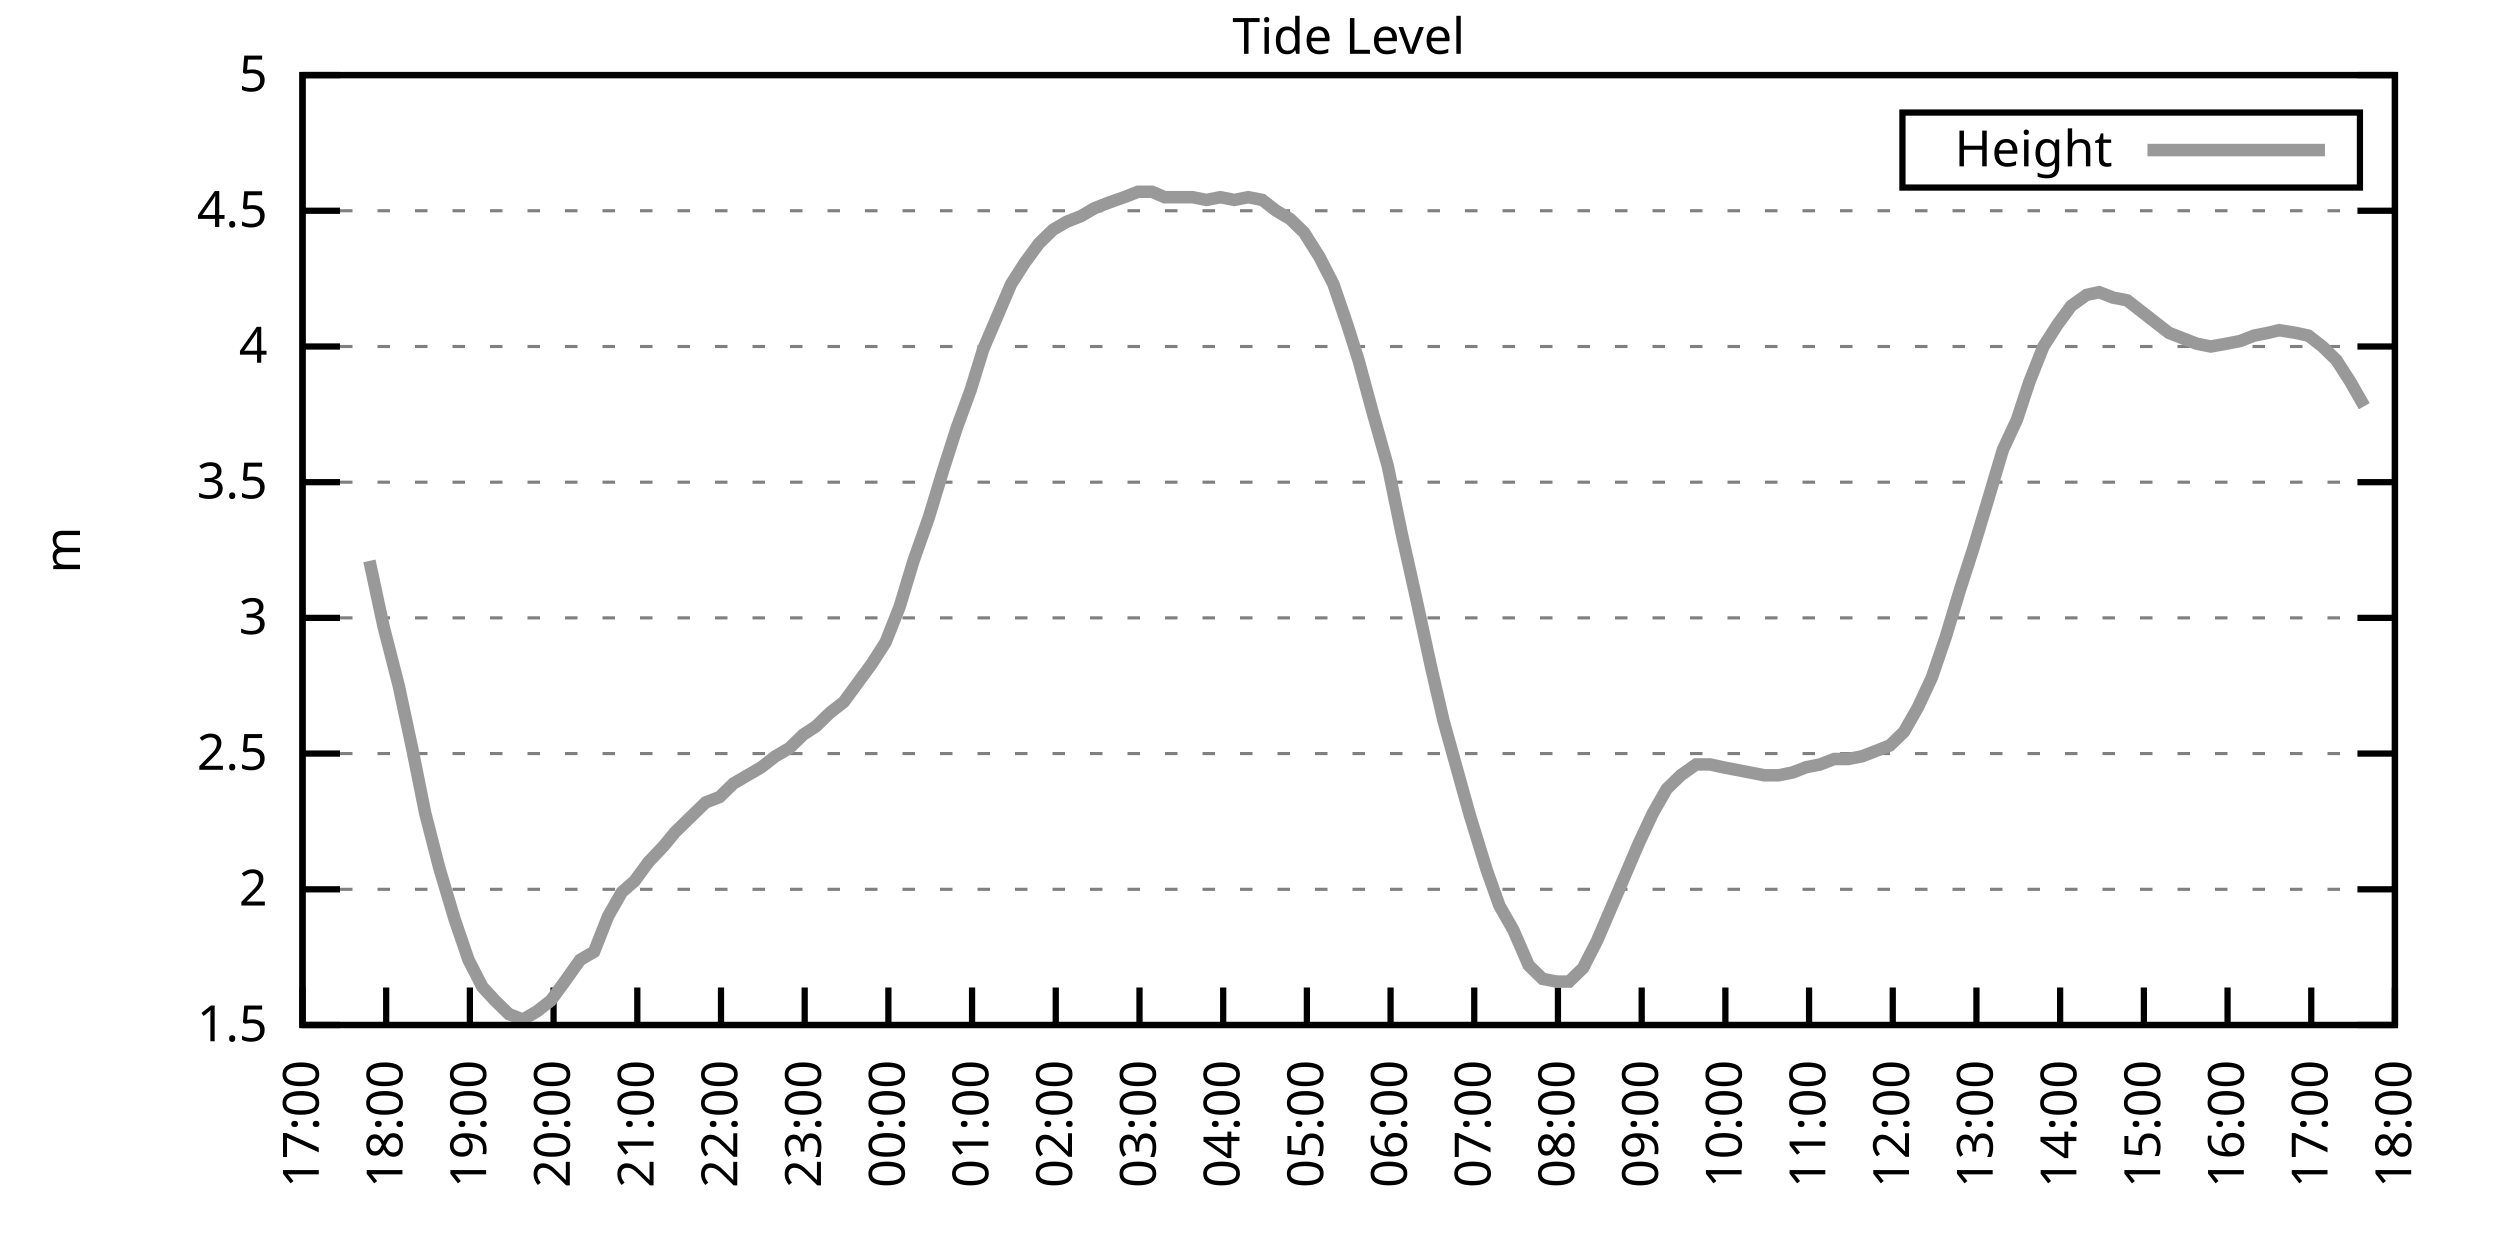
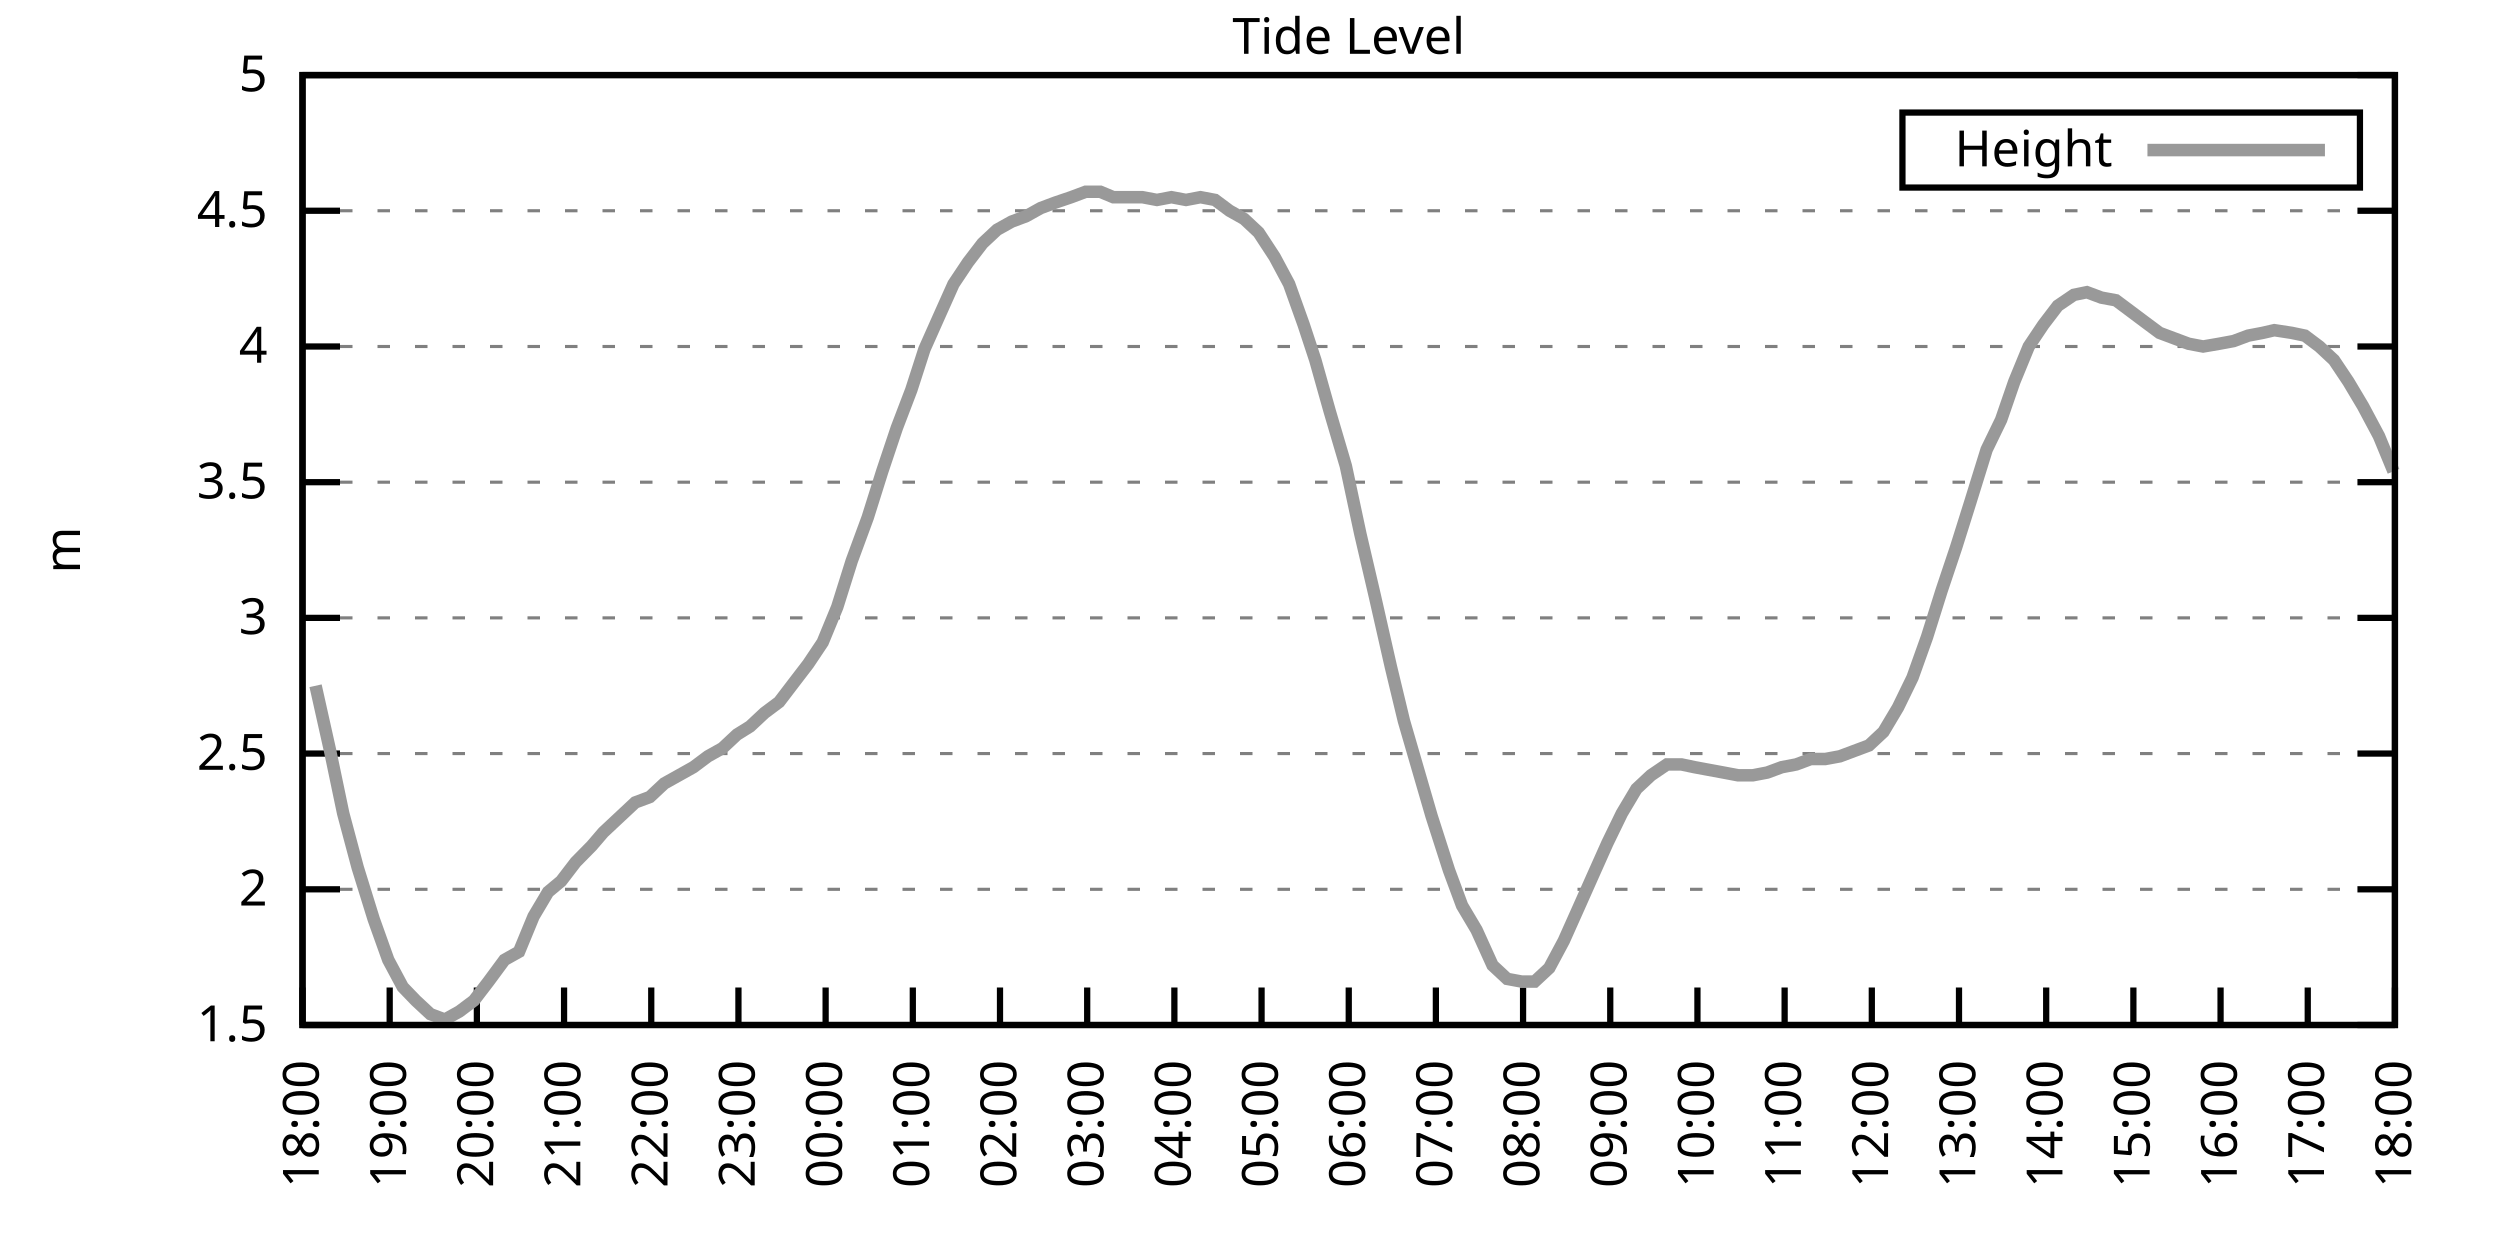
<svg xmlns="http://www.w3.org/2000/svg" xmlns:xlink="http://www.w3.org/1999/xlink" width="400" height="200" viewBox="0 0 400 200">
  <g id="gnuplot_canvas">
    <rect x="0" y="0" width="400" height="200" fill="none" />
    <defs>
      <circle id="gpDot" r="0.5" stroke-width="0.5" stroke="currentColor" />
      <path id="gpPt0" stroke-width="0.333" stroke="currentColor" d="M-1,0 h2 M0,-1 v2" />
      <path id="gpPt1" stroke-width="0.333" stroke="currentColor" d="M-1,-1 L1,1 M1,-1 L-1,1" />
      <path id="gpPt2" stroke-width="0.333" stroke="currentColor" d="M-1,0 L1,0 M0,-1 L0,1 M-1,-1 L1,1 M-1,1 L1,-1" />
      <rect id="gpPt3" stroke-width="0.333" stroke="currentColor" x="-1" y="-1" width="2" height="2" />
      <rect id="gpPt4" stroke-width="0.333" stroke="currentColor" fill="currentColor" x="-1" y="-1" width="2" height="2" />
      <circle id="gpPt5" stroke-width="0.333" stroke="currentColor" cx="0" cy="0" r="1" />
      <use xlink:href="#gpPt5" id="gpPt6" fill="currentColor" stroke="none" />
      <path id="gpPt7" stroke-width="0.333" stroke="currentColor" d="M0,-1.33 L-1.33,0.67 L1.33,0.67 z" />
      <use xlink:href="#gpPt7" id="gpPt8" fill="currentColor" stroke="none" />
      <use xlink:href="#gpPt7" id="gpPt9" stroke="currentColor" transform="rotate(180)" />
      <use xlink:href="#gpPt9" id="gpPt10" fill="currentColor" stroke="none" />
      <use xlink:href="#gpPt3" id="gpPt11" stroke="currentColor" transform="rotate(45)" />
      <use xlink:href="#gpPt11" id="gpPt12" fill="currentColor" stroke="none" />
      <path id="gpPt13" stroke-width="0.333" stroke="currentColor" d="M0,1.330 L1.265,0.411 L0.782,-1.067 L-0.782,-1.076 L-1.265,0.411 z" />
      <use xlink:href="#gpPt13" id="gpPt14" fill="currentColor" stroke="none" />
      <filter id="textbox" filterUnits="objectBoundingBox" x="0" y="0" height="1" width="1">
        <feFlood flood-color="white" flood-opacity="1" result="bgnd" />
        <feComposite in="SourceGraphic" in2="bgnd" operator="atop" />
      </filter>
      <filter id="greybox" filterUnits="objectBoundingBox" x="0" y="0" height="1" width="1">
        <feFlood flood-color="lightgrey" flood-opacity="1" result="grey" />
        <feComposite in="SourceGraphic" in2="grey" operator="atop" />
      </filter>
    </defs>
    <g fill="none" color="white" stroke="currentColor" stroke-width="1.00" stroke-linecap="butt" stroke-linejoin="miter">
</g>
    <g fill="none" color="black" stroke="currentColor" stroke-width="1.00" stroke-linecap="butt" stroke-linejoin="miter">
      <g stroke="none" shape-rendering="crispEdges">
        <polygon fill="rgb(255, 255, 255)" points="48.40,164.00 383.18,164.00 383.18,12.02 48.40,12.02 " />
      </g>
    </g>
    <g fill="none" color="black" stroke="currentColor" stroke-width="1.00" stroke-linecap="butt" stroke-linejoin="miter">
</g>
    <g fill="none" color="black" stroke="black" stroke-width="0.50" stroke-linecap="butt" stroke-linejoin="miter">
</g>
    <g fill="none" color="gray" stroke="currentColor" stroke-width="0.50" stroke-linecap="butt" stroke-linejoin="miter">
      <path stroke="gray" stroke-dasharray="2,4" class="gridline" d="M48.40,164.00 L383.19,164.00  " />
    </g>
    <g fill="none" color="gray" stroke="gray" stroke-width="1.00" stroke-linecap="butt" stroke-linejoin="miter">
</g>
    <g fill="none" color="black" stroke="currentColor" stroke-width="1.00" stroke-linecap="butt" stroke-linejoin="miter">
      <path stroke="black" d="M48.40,164.00 L54.40,164.00 M383.19,164.00 L377.19,164.00  " />
      <g transform="translate(42.80,166.60)" stroke="none" fill="black" font-family="Sans" font-size="8.00" text-anchor="end">
        <text>
          <tspan font-family="Sans"> 1.5</tspan>
        </text>
      </g>
    </g>
    <g fill="none" color="black" stroke="currentColor" stroke-width="1.00" stroke-linecap="butt" stroke-linejoin="miter">
</g>
    <g fill="none" color="black" stroke="black" stroke-width="0.50" stroke-linecap="butt" stroke-linejoin="miter">
</g>
    <g fill="none" color="gray" stroke="currentColor" stroke-width="0.50" stroke-linecap="butt" stroke-linejoin="miter">
      <path stroke="gray" stroke-dasharray="2,4" class="gridline" d="M48.40,142.29 L383.19,142.29  " />
    </g>
    <g fill="none" color="gray" stroke="gray" stroke-width="1.00" stroke-linecap="butt" stroke-linejoin="miter">
</g>
    <g fill="none" color="black" stroke="currentColor" stroke-width="1.00" stroke-linecap="butt" stroke-linejoin="miter">
      <path stroke="black" d="M48.40,142.29 L54.40,142.29 M383.19,142.29 L377.19,142.29  " />
      <g transform="translate(42.80,144.89)" stroke="none" fill="black" font-family="Sans" font-size="8.00" text-anchor="end">
        <text>
          <tspan font-family="Sans"> 2</tspan>
        </text>
      </g>
    </g>
    <g fill="none" color="black" stroke="currentColor" stroke-width="1.00" stroke-linecap="butt" stroke-linejoin="miter">
</g>
    <g fill="none" color="black" stroke="black" stroke-width="0.50" stroke-linecap="butt" stroke-linejoin="miter">
</g>
    <g fill="none" color="gray" stroke="currentColor" stroke-width="0.50" stroke-linecap="butt" stroke-linejoin="miter">
      <path stroke="gray" stroke-dasharray="2,4" class="gridline" d="M48.40,120.57 L383.19,120.57  " />
    </g>
    <g fill="none" color="gray" stroke="gray" stroke-width="1.00" stroke-linecap="butt" stroke-linejoin="miter">
</g>
    <g fill="none" color="black" stroke="currentColor" stroke-width="1.00" stroke-linecap="butt" stroke-linejoin="miter">
      <path stroke="black" d="M48.40,120.57 L54.40,120.57 M383.19,120.57 L377.19,120.57  " />
      <g transform="translate(42.80,123.17)" stroke="none" fill="black" font-family="Sans" font-size="8.00" text-anchor="end">
        <text>
          <tspan font-family="Sans"> 2.5</tspan>
        </text>
      </g>
    </g>
    <g fill="none" color="black" stroke="currentColor" stroke-width="1.00" stroke-linecap="butt" stroke-linejoin="miter">
</g>
    <g fill="none" color="black" stroke="black" stroke-width="0.50" stroke-linecap="butt" stroke-linejoin="miter">
</g>
    <g fill="none" color="gray" stroke="currentColor" stroke-width="0.50" stroke-linecap="butt" stroke-linejoin="miter">
      <path stroke="gray" stroke-dasharray="2,4" class="gridline" d="M48.40,98.86 L383.19,98.86  " />
    </g>
    <g fill="none" color="gray" stroke="gray" stroke-width="1.00" stroke-linecap="butt" stroke-linejoin="miter">
</g>
    <g fill="none" color="black" stroke="currentColor" stroke-width="1.00" stroke-linecap="butt" stroke-linejoin="miter">
      <path stroke="black" d="M48.40,98.86 L54.40,98.86 M383.19,98.86 L377.19,98.86  " />
      <g transform="translate(42.80,101.46)" stroke="none" fill="black" font-family="Sans" font-size="8.00" text-anchor="end">
        <text>
          <tspan font-family="Sans"> 3</tspan>
        </text>
      </g>
    </g>
    <g fill="none" color="black" stroke="currentColor" stroke-width="1.00" stroke-linecap="butt" stroke-linejoin="miter">
</g>
    <g fill="none" color="black" stroke="black" stroke-width="0.50" stroke-linecap="butt" stroke-linejoin="miter">
</g>
    <g fill="none" color="gray" stroke="currentColor" stroke-width="0.50" stroke-linecap="butt" stroke-linejoin="miter">
      <path stroke="gray" stroke-dasharray="2,4" class="gridline" d="M48.40,77.15 L383.19,77.15  " />
    </g>
    <g fill="none" color="gray" stroke="gray" stroke-width="1.00" stroke-linecap="butt" stroke-linejoin="miter">
</g>
    <g fill="none" color="black" stroke="currentColor" stroke-width="1.00" stroke-linecap="butt" stroke-linejoin="miter">
      <path stroke="black" d="M48.40,77.15 L54.40,77.15 M383.19,77.15 L377.19,77.15  " />
      <g transform="translate(42.80,79.75)" stroke="none" fill="black" font-family="Sans" font-size="8.00" text-anchor="end">
        <text>
          <tspan font-family="Sans"> 3.5</tspan>
        </text>
      </g>
    </g>
    <g fill="none" color="black" stroke="currentColor" stroke-width="1.00" stroke-linecap="butt" stroke-linejoin="miter">
</g>
    <g fill="none" color="black" stroke="black" stroke-width="0.50" stroke-linecap="butt" stroke-linejoin="miter">
</g>
    <g fill="none" color="gray" stroke="currentColor" stroke-width="0.50" stroke-linecap="butt" stroke-linejoin="miter">
      <path stroke="gray" stroke-dasharray="2,4" class="gridline" d="M48.40,55.44 L383.19,55.44  " />
    </g>
    <g fill="none" color="gray" stroke="gray" stroke-width="1.00" stroke-linecap="butt" stroke-linejoin="miter">
</g>
    <g fill="none" color="black" stroke="currentColor" stroke-width="1.00" stroke-linecap="butt" stroke-linejoin="miter">
      <path stroke="black" d="M48.40,55.44 L54.40,55.44 M383.19,55.44 L377.19,55.44  " />
      <g transform="translate(42.80,58.04)" stroke="none" fill="black" font-family="Sans" font-size="8.00" text-anchor="end">
        <text>
          <tspan font-family="Sans"> 4</tspan>
        </text>
      </g>
    </g>
    <g fill="none" color="black" stroke="currentColor" stroke-width="1.00" stroke-linecap="butt" stroke-linejoin="miter">
</g>
    <g fill="none" color="black" stroke="black" stroke-width="0.50" stroke-linecap="butt" stroke-linejoin="miter">
</g>
    <g fill="none" color="gray" stroke="currentColor" stroke-width="0.50" stroke-linecap="butt" stroke-linejoin="miter">
      <path stroke="gray" stroke-dasharray="2,4" class="gridline" d="M48.40,33.72 L383.19,33.72  " />
    </g>
    <g fill="none" color="gray" stroke="gray" stroke-width="1.00" stroke-linecap="butt" stroke-linejoin="miter">
</g>
    <g fill="none" color="black" stroke="currentColor" stroke-width="1.00" stroke-linecap="butt" stroke-linejoin="miter">
      <path stroke="black" d="M48.40,33.72 L54.40,33.72 M383.19,33.72 L377.19,33.72  " />
      <g transform="translate(42.80,36.32)" stroke="none" fill="black" font-family="Sans" font-size="8.00" text-anchor="end">
        <text>
          <tspan font-family="Sans"> 4.5</tspan>
        </text>
      </g>
    </g>
    <g fill="none" color="black" stroke="currentColor" stroke-width="1.00" stroke-linecap="butt" stroke-linejoin="miter">
</g>
    <g fill="none" color="black" stroke="black" stroke-width="0.50" stroke-linecap="butt" stroke-linejoin="miter">
</g>
    <g fill="none" color="gray" stroke="currentColor" stroke-width="0.50" stroke-linecap="butt" stroke-linejoin="miter">
      <path stroke="gray" stroke-dasharray="2,4" class="gridline" d="M48.40,12.01 L383.19,12.01  " />
    </g>
    <g fill="none" color="gray" stroke="gray" stroke-width="1.00" stroke-linecap="butt" stroke-linejoin="miter">
</g>
    <g fill="none" color="black" stroke="currentColor" stroke-width="1.00" stroke-linecap="butt" stroke-linejoin="miter">
      <path stroke="black" d="M48.40,12.01 L54.40,12.01 M383.19,12.01 L377.19,12.01  " />
      <g transform="translate(42.80,14.61)" stroke="none" fill="black" font-family="Sans" font-size="8.00" text-anchor="end">
        <text>
          <tspan font-family="Sans"> 5</tspan>
        </text>
      </g>
    </g>
    <g fill="none" color="black" stroke="currentColor" stroke-width="1.00" stroke-linecap="butt" stroke-linejoin="miter">
      <path stroke="black" d="M48.40,164.00 L48.40,158.00  " />
      <g transform="translate(51.00,169.60) rotate(270.00)" stroke="none" fill="black" font-family="Sans" font-size="8.00" text-anchor="end">
        <text>
-           <tspan font-family="Sans">17:00</tspan>
-         </text>
-       </g>
-     </g>
-     <g fill="none" color="black" stroke="currentColor" stroke-width="1.00" stroke-linecap="butt" stroke-linejoin="miter">
-       <path stroke="black" d="M61.79,164.00 L61.79,158.00  " />
-       <g transform="translate(64.39,169.60) rotate(270.00)" stroke="none" fill="black" font-family="Sans" font-size="8.00" text-anchor="end">
-         <text>
          <tspan font-family="Sans">18:00</tspan>
        </text>
      </g>
    </g>
    <g fill="none" color="black" stroke="currentColor" stroke-width="1.00" stroke-linecap="butt" stroke-linejoin="miter">
-       <path stroke="black" d="M75.18,164.00 L75.18,158.00  " />
-       <g transform="translate(77.78,169.60) rotate(270.00)" stroke="none" fill="black" font-family="Sans" font-size="8.00" text-anchor="end">
+       <path stroke="black" d="M62.35,164.00 L62.35,158.00  " />
+       <g transform="translate(64.95,169.60) rotate(270.00)" stroke="none" fill="black" font-family="Sans" font-size="8.00" text-anchor="end">
        <text>
          <tspan font-family="Sans">19:00</tspan>
        </text>
      </g>
    </g>
    <g fill="none" color="black" stroke="currentColor" stroke-width="1.00" stroke-linecap="butt" stroke-linejoin="miter">
-       <path stroke="black" d="M88.57,164.00 L88.57,158.00  " />
-       <g transform="translate(91.17,169.60) rotate(270.00)" stroke="none" fill="black" font-family="Sans" font-size="8.00" text-anchor="end">
+       <path stroke="black" d="M76.30,164.00 L76.30,158.00  " />
+       <g transform="translate(78.90,169.60) rotate(270.00)" stroke="none" fill="black" font-family="Sans" font-size="8.00" text-anchor="end">
        <text>
          <tspan font-family="Sans">20:00</tspan>
        </text>
      </g>
    </g>
    <g fill="none" color="black" stroke="currentColor" stroke-width="1.00" stroke-linecap="butt" stroke-linejoin="miter">
-       <path stroke="black" d="M101.97,164.00 L101.97,158.00  " />
-       <g transform="translate(104.57,169.60) rotate(270.00)" stroke="none" fill="black" font-family="Sans" font-size="8.00" text-anchor="end">
+       <path stroke="black" d="M90.25,164.00 L90.25,158.00  " />
+       <g transform="translate(92.85,169.60) rotate(270.00)" stroke="none" fill="black" font-family="Sans" font-size="8.00" text-anchor="end">
        <text>
          <tspan font-family="Sans">21:00</tspan>
        </text>
      </g>
    </g>
    <g fill="none" color="black" stroke="currentColor" stroke-width="1.00" stroke-linecap="butt" stroke-linejoin="miter">
-       <path stroke="black" d="M115.36,164.00 L115.36,158.00  " />
-       <g transform="translate(117.96,169.60) rotate(270.00)" stroke="none" fill="black" font-family="Sans" font-size="8.00" text-anchor="end">
+       <path stroke="black" d="M104.20,164.00 L104.20,158.00  " />
+       <g transform="translate(106.80,169.60) rotate(270.00)" stroke="none" fill="black" font-family="Sans" font-size="8.00" text-anchor="end">
        <text>
          <tspan font-family="Sans">22:00</tspan>
        </text>
      </g>
    </g>
    <g fill="none" color="black" stroke="currentColor" stroke-width="1.00" stroke-linecap="butt" stroke-linejoin="miter">
-       <path stroke="black" d="M128.75,164.00 L128.75,158.00  " />
-       <g transform="translate(131.35,169.60) rotate(270.00)" stroke="none" fill="black" font-family="Sans" font-size="8.00" text-anchor="end">
+       <path stroke="black" d="M118.15,164.00 L118.15,158.00  " />
+       <g transform="translate(120.75,169.60) rotate(270.00)" stroke="none" fill="black" font-family="Sans" font-size="8.00" text-anchor="end">
        <text>
          <tspan font-family="Sans">23:00</tspan>
        </text>
      </g>
    </g>
    <g fill="none" color="black" stroke="currentColor" stroke-width="1.00" stroke-linecap="butt" stroke-linejoin="miter">
-       <path stroke="black" d="M142.14,164.00 L142.14,158.00  " />
-       <g transform="translate(144.74,169.60) rotate(270.00)" stroke="none" fill="black" font-family="Sans" font-size="8.00" text-anchor="end">
+       <path stroke="black" d="M132.10,164.00 L132.10,158.00  " />
+       <g transform="translate(134.70,169.60) rotate(270.00)" stroke="none" fill="black" font-family="Sans" font-size="8.00" text-anchor="end">
        <text>
          <tspan font-family="Sans">00:00</tspan>
        </text>
      </g>
    </g>
    <g fill="none" color="black" stroke="currentColor" stroke-width="1.00" stroke-linecap="butt" stroke-linejoin="miter">
-       <path stroke="black" d="M155.53,164.00 L155.53,158.00  " />
-       <g transform="translate(158.13,169.60) rotate(270.00)" stroke="none" fill="black" font-family="Sans" font-size="8.00" text-anchor="end">
+       <path stroke="black" d="M146.05,164.00 L146.05,158.00  " />
+       <g transform="translate(148.65,169.60) rotate(270.00)" stroke="none" fill="black" font-family="Sans" font-size="8.00" text-anchor="end">
        <text>
          <tspan font-family="Sans">01:00</tspan>
        </text>
      </g>
    </g>
    <g fill="none" color="black" stroke="currentColor" stroke-width="1.00" stroke-linecap="butt" stroke-linejoin="miter">
-       <path stroke="black" d="M168.92,164.00 L168.92,158.00  " />
-       <g transform="translate(171.52,169.60) rotate(270.00)" stroke="none" fill="black" font-family="Sans" font-size="8.00" text-anchor="end">
+       <path stroke="black" d="M160.00,164.00 L160.00,158.00  " />
+       <g transform="translate(162.60,169.60) rotate(270.00)" stroke="none" fill="black" font-family="Sans" font-size="8.00" text-anchor="end">
        <text>
          <tspan font-family="Sans">02:00</tspan>
        </text>
      </g>
    </g>
    <g fill="none" color="black" stroke="currentColor" stroke-width="1.00" stroke-linecap="butt" stroke-linejoin="miter">
-       <path stroke="black" d="M182.32,164.00 L182.32,158.00  " />
-       <g transform="translate(184.92,169.60) rotate(270.00)" stroke="none" fill="black" font-family="Sans" font-size="8.00" text-anchor="end">
+       <path stroke="black" d="M173.95,164.00 L173.95,158.00  " />
+       <g transform="translate(176.55,169.60) rotate(270.00)" stroke="none" fill="black" font-family="Sans" font-size="8.00" text-anchor="end">
        <text>
          <tspan font-family="Sans">03:00</tspan>
        </text>
      </g>
    </g>
    <g fill="none" color="black" stroke="currentColor" stroke-width="1.00" stroke-linecap="butt" stroke-linejoin="miter">
-       <path stroke="black" d="M195.71,164.00 L195.71,158.00  " />
-       <g transform="translate(198.31,169.60) rotate(270.00)" stroke="none" fill="black" font-family="Sans" font-size="8.00" text-anchor="end">
+       <path stroke="black" d="M187.90,164.00 L187.90,158.00  " />
+       <g transform="translate(190.50,169.60) rotate(270.00)" stroke="none" fill="black" font-family="Sans" font-size="8.00" text-anchor="end">
        <text>
          <tspan font-family="Sans">04:00</tspan>
        </text>
      </g>
    </g>
    <g fill="none" color="black" stroke="currentColor" stroke-width="1.00" stroke-linecap="butt" stroke-linejoin="miter">
-       <path stroke="black" d="M209.10,164.00 L209.10,158.00  " />
-       <g transform="translate(211.70,169.60) rotate(270.00)" stroke="none" fill="black" font-family="Sans" font-size="8.00" text-anchor="end">
+       <path stroke="black" d="M201.85,164.00 L201.85,158.00  " />
+       <g transform="translate(204.45,169.60) rotate(270.00)" stroke="none" fill="black" font-family="Sans" font-size="8.00" text-anchor="end">
        <text>
          <tspan font-family="Sans">05:00</tspan>
        </text>
      </g>
    </g>
    <g fill="none" color="black" stroke="currentColor" stroke-width="1.00" stroke-linecap="butt" stroke-linejoin="miter">
-       <path stroke="black" d="M222.49,164.00 L222.49,158.00  " />
-       <g transform="translate(225.09,169.60) rotate(270.00)" stroke="none" fill="black" font-family="Sans" font-size="8.00" text-anchor="end">
+       <path stroke="black" d="M215.80,164.00 L215.80,158.00  " />
+       <g transform="translate(218.40,169.60) rotate(270.00)" stroke="none" fill="black" font-family="Sans" font-size="8.00" text-anchor="end">
        <text>
          <tspan font-family="Sans">06:00</tspan>
        </text>
      </g>
    </g>
    <g fill="none" color="black" stroke="currentColor" stroke-width="1.00" stroke-linecap="butt" stroke-linejoin="miter">
-       <path stroke="black" d="M235.88,164.00 L235.88,158.00  " />
-       <g transform="translate(238.48,169.60) rotate(270.00)" stroke="none" fill="black" font-family="Sans" font-size="8.00" text-anchor="end">
+       <path stroke="black" d="M229.74,164.00 L229.74,158.00  " />
+       <g transform="translate(232.34,169.60) rotate(270.00)" stroke="none" fill="black" font-family="Sans" font-size="8.00" text-anchor="end">
        <text>
          <tspan font-family="Sans">07:00</tspan>
        </text>
      </g>
    </g>
    <g fill="none" color="black" stroke="currentColor" stroke-width="1.00" stroke-linecap="butt" stroke-linejoin="miter">
-       <path stroke="black" d="M249.27,164.00 L249.27,158.00  " />
-       <g transform="translate(251.87,169.60) rotate(270.00)" stroke="none" fill="black" font-family="Sans" font-size="8.00" text-anchor="end">
+       <path stroke="black" d="M243.69,164.00 L243.69,158.00  " />
+       <g transform="translate(246.29,169.60) rotate(270.00)" stroke="none" fill="black" font-family="Sans" font-size="8.00" text-anchor="end">
        <text>
          <tspan font-family="Sans">08:00</tspan>
        </text>
      </g>
    </g>
    <g fill="none" color="black" stroke="currentColor" stroke-width="1.00" stroke-linecap="butt" stroke-linejoin="miter">
-       <path stroke="black" d="M262.67,164.00 L262.67,158.00  " />
-       <g transform="translate(265.27,169.60) rotate(270.00)" stroke="none" fill="black" font-family="Sans" font-size="8.00" text-anchor="end">
+       <path stroke="black" d="M257.64,164.00 L257.64,158.00  " />
+       <g transform="translate(260.24,169.60) rotate(270.00)" stroke="none" fill="black" font-family="Sans" font-size="8.00" text-anchor="end">
        <text>
          <tspan font-family="Sans">09:00</tspan>
        </text>
      </g>
    </g>
    <g fill="none" color="black" stroke="currentColor" stroke-width="1.00" stroke-linecap="butt" stroke-linejoin="miter">
-       <path stroke="black" d="M276.06,164.00 L276.06,158.00  " />
-       <g transform="translate(278.66,169.60) rotate(270.00)" stroke="none" fill="black" font-family="Sans" font-size="8.00" text-anchor="end">
+       <path stroke="black" d="M271.59,164.00 L271.59,158.00  " />
+       <g transform="translate(274.19,169.60) rotate(270.00)" stroke="none" fill="black" font-family="Sans" font-size="8.00" text-anchor="end">
        <text>
          <tspan font-family="Sans">10:00</tspan>
        </text>
      </g>
    </g>
    <g fill="none" color="black" stroke="currentColor" stroke-width="1.00" stroke-linecap="butt" stroke-linejoin="miter">
-       <path stroke="black" d="M289.45,164.00 L289.45,158.00  " />
-       <g transform="translate(292.05,169.60) rotate(270.00)" stroke="none" fill="black" font-family="Sans" font-size="8.00" text-anchor="end">
+       <path stroke="black" d="M285.54,164.00 L285.54,158.00  " />
+       <g transform="translate(288.14,169.60) rotate(270.00)" stroke="none" fill="black" font-family="Sans" font-size="8.00" text-anchor="end">
        <text>
          <tspan font-family="Sans">11:00</tspan>
        </text>
      </g>
    </g>
    <g fill="none" color="black" stroke="currentColor" stroke-width="1.00" stroke-linecap="butt" stroke-linejoin="miter">
-       <path stroke="black" d="M302.84,164.00 L302.84,158.00  " />
-       <g transform="translate(305.44,169.60) rotate(270.00)" stroke="none" fill="black" font-family="Sans" font-size="8.00" text-anchor="end">
+       <path stroke="black" d="M299.49,164.00 L299.49,158.00  " />
+       <g transform="translate(302.09,169.60) rotate(270.00)" stroke="none" fill="black" font-family="Sans" font-size="8.00" text-anchor="end">
        <text>
          <tspan font-family="Sans">12:00</tspan>
        </text>
      </g>
    </g>
    <g fill="none" color="black" stroke="currentColor" stroke-width="1.00" stroke-linecap="butt" stroke-linejoin="miter">
-       <path stroke="black" d="M316.23,164.00 L316.23,158.00  " />
-       <g transform="translate(318.83,169.60) rotate(270.00)" stroke="none" fill="black" font-family="Sans" font-size="8.00" text-anchor="end">
+       <path stroke="black" d="M313.44,164.00 L313.44,158.00  " />
+       <g transform="translate(316.04,169.60) rotate(270.00)" stroke="none" fill="black" font-family="Sans" font-size="8.00" text-anchor="end">
        <text>
          <tspan font-family="Sans">13:00</tspan>
        </text>
      </g>
    </g>
    <g fill="none" color="black" stroke="currentColor" stroke-width="1.00" stroke-linecap="butt" stroke-linejoin="miter">
-       <path stroke="black" d="M329.62,164.00 L329.62,158.00  " />
-       <g transform="translate(332.22,169.60) rotate(270.00)" stroke="none" fill="black" font-family="Sans" font-size="8.00" text-anchor="end">
+       <path stroke="black" d="M327.39,164.00 L327.39,158.00  " />
+       <g transform="translate(329.99,169.60) rotate(270.00)" stroke="none" fill="black" font-family="Sans" font-size="8.00" text-anchor="end">
        <text>
          <tspan font-family="Sans">14:00</tspan>
        </text>
      </g>
    </g>
    <g fill="none" color="black" stroke="currentColor" stroke-width="1.00" stroke-linecap="butt" stroke-linejoin="miter">
-       <path stroke="black" d="M343.02,164.00 L343.02,158.00  " />
-       <g transform="translate(345.62,169.60) rotate(270.00)" stroke="none" fill="black" font-family="Sans" font-size="8.00" text-anchor="end">
+       <path stroke="black" d="M341.34,164.00 L341.34,158.00  " />
+       <g transform="translate(343.94,169.60) rotate(270.00)" stroke="none" fill="black" font-family="Sans" font-size="8.00" text-anchor="end">
        <text>
          <tspan font-family="Sans">15:00</tspan>
        </text>
      </g>
    </g>
    <g fill="none" color="black" stroke="currentColor" stroke-width="1.00" stroke-linecap="butt" stroke-linejoin="miter">
-       <path stroke="black" d="M356.41,164.00 L356.41,158.00  " />
-       <g transform="translate(359.01,169.60) rotate(270.00)" stroke="none" fill="black" font-family="Sans" font-size="8.00" text-anchor="end">
+       <path stroke="black" d="M355.29,164.00 L355.29,158.00  " />
+       <g transform="translate(357.89,169.60) rotate(270.00)" stroke="none" fill="black" font-family="Sans" font-size="8.00" text-anchor="end">
        <text>
          <tspan font-family="Sans">16:00</tspan>
        </text>
      </g>
    </g>
    <g fill="none" color="black" stroke="currentColor" stroke-width="1.00" stroke-linecap="butt" stroke-linejoin="miter">
-       <path stroke="black" d="M369.80,164.00 L369.80,158.00  " />
-       <g transform="translate(372.40,169.60) rotate(270.00)" stroke="none" fill="black" font-family="Sans" font-size="8.00" text-anchor="end">
+       <path stroke="black" d="M369.24,164.00 L369.24,158.00  " />
+       <g transform="translate(371.84,169.60) rotate(270.00)" stroke="none" fill="black" font-family="Sans" font-size="8.00" text-anchor="end">
        <text>
          <tspan font-family="Sans">17:00</tspan>
        </text>
      </g>
    </g>
    <g fill="none" color="black" stroke="currentColor" stroke-width="1.00" stroke-linecap="butt" stroke-linejoin="miter">
      <path stroke="black" d="M383.19,164.00 L383.19,158.00  " />
      <g transform="translate(385.79,169.60) rotate(270.00)" stroke="none" fill="black" font-family="Sans" font-size="8.00" text-anchor="end">
        <text>
          <tspan font-family="Sans">18:00</tspan>
        </text>
      </g>
    </g>
    <g fill="none" color="black" stroke="currentColor" stroke-width="1.00" stroke-linecap="butt" stroke-linejoin="miter">
</g>
    <g fill="none" color="black" stroke="currentColor" stroke-width="1.00" stroke-linecap="butt" stroke-linejoin="miter">
      <path stroke="black" d="M48.40,12.01 L48.40,164.00 L383.19,164.00 L383.19,12.01 L48.40,12.01 Z  " />
    </g>
    <g fill="none" color="black" stroke="currentColor" stroke-width="1.00" stroke-linecap="butt" stroke-linejoin="miter">
</g>
    <g fill="none" color="black" stroke="currentColor" stroke-width="1.00" stroke-linecap="butt" stroke-linejoin="miter">
      <path stroke="black" d="M304.39,30.01 L304.39,18.01 L377.59,18.01 L377.59,30.01 L304.39,30.01 Z  " />
    </g>
    <g id="Tide_level_plot_1">
      <g fill="none" color="white" stroke="black" stroke-width="2.00" stroke-linecap="butt" stroke-linejoin="miter">
</g>
      <g fill="none" color="black" stroke="currentColor" stroke-width="2.00" stroke-linecap="butt" stroke-linejoin="miter">
        <g transform="translate(337.99,26.61)" stroke="none" fill="black" font-family="Sans" font-size="8.00" text-anchor="end">
          <text>
            <tspan font-family="Sans">Height</tspan>
          </text>
        </g>
      </g>
      <g fill="none" color="black" stroke="currentColor" stroke-width="2.00" stroke-linecap="butt" stroke-linejoin="miter">
-         <path stroke="rgb(153, 153, 153)" d="M343.59,24.01 L371.99,24.01 M59.11,89.74 L61.35,100.16 L63.80,109.72 L66.03,120.14 L68.04,130.13 L70.27,138.81   L72.73,147.06 L74.96,153.58 L77.19,157.92 L79.20,160.09 L81.43,162.26 L83.66,163.13 L85.90,161.83 L88.13,160.09   L90.36,157.05 L92.82,153.58 L95.05,152.28 L97.28,146.63 L99.51,142.72 L101.52,140.98 L103.75,137.94 L106.21,135.34   L107.99,133.17 L110.67,130.56 L112.90,128.39 L115.13,127.52 L117.37,125.35 L119.60,124.05 L121.83,122.75 L124.06,121.01   L126.29,119.71 L128.53,117.53 L130.54,116.23 L132.77,114.06 L135.00,112.32 L137.23,109.28 L139.46,106.24 L141.69,102.77   L143.93,97.12 L146.16,89.74 L148.61,82.79 L150.85,75.41 L153.08,68.46 L155.31,62.38 L157.32,55.87 L159.55,50.66   L161.78,45.45 L164.01,41.97 L166.25,38.93 L168.48,36.76 L170.71,35.46 L172.94,34.59 L175.17,33.29 L177.41,32.42   L179.86,31.55 L182.09,30.68 L184.32,30.68 L186.33,31.55 L188.57,31.55 L190.80,31.55 L193.03,31.99 L195.26,31.55   L197.49,31.99 L199.73,31.55 L201.96,31.99 L204.19,33.72 L206.42,35.03 L208.65,37.20 L211.11,41.11 L213.34,45.45   L215.57,51.96 L217.36,57.61 L219.59,65.86 L222.04,74.54 L224.28,85.40 L226.51,95.39 L228.96,106.68 L230.97,115.36   L235.21,130.56 L237.89,139.25 L239.90,144.89 L242.13,148.80 L244.59,154.45 L246.82,156.62 L249.05,157.05 L251.06,157.05   L253.29,154.88 L255.52,150.54 L257.76,145.33 L259.99,140.12 L262.22,134.90 L264.45,130.13 L266.68,126.22 L268.92,124.05   L271.37,122.31 L273.60,122.31 L275.61,122.75 L277.84,123.18 L280.07,123.61 L282.31,124.05 L284.54,124.05 L286.77,123.61   L289.00,122.75 L291.23,122.31 L293.47,121.44 L295.70,121.44 L297.93,121.01 L300.16,120.14 L302.39,119.27 L304.63,117.10   L306.86,113.19 L309.09,108.42 L311.32,101.90 L313.55,94.52 L315.79,87.57 L318.02,80.19 L320.47,71.94 L322.70,67.16   L324.71,61.08 L326.95,55.44 L329.18,51.96 L331.41,48.92 L333.86,47.18 L335.87,46.75 L338.10,47.62 L340.34,48.05   L342.57,49.79 L344.80,51.53 L347.03,53.26 L349.26,54.13 L351.50,55.00 L353.73,55.44 L356.18,55.00 L358.42,54.57   L360.65,53.70 L362.88,53.26 L364.66,52.83 L367.34,53.26 L369.35,53.70 L371.58,55.44 L373.82,57.61 L376.05,61.08   L378.28,64.99  " />
+         <path stroke="rgb(153, 153, 153)" d="M343.59,24.01 L371.99,24.01 M50.49,109.72 L52.82,120.14 L54.91,130.13 L57.23,138.81 L59.79,147.06 L62.12,153.58   L64.44,157.92 L66.53,160.09 L68.86,162.26 L71.18,163.13 L73.51,161.83 L75.83,160.09 L78.16,157.05 L80.72,153.58   L83.04,152.28 L85.37,146.63 L87.69,142.72 L89.78,140.98 L92.11,137.94 L94.67,135.34 L96.53,133.17 L99.32,130.56   L101.64,128.39 L103.97,127.52 L106.29,125.35 L108.62,124.05 L110.94,122.75 L113.27,121.01 L115.59,119.71 L117.92,117.53   L120.01,116.23 L122.33,114.06 L124.66,112.32 L126.98,109.28 L129.31,106.24 L131.63,102.77 L133.96,97.12 L136.28,89.74   L138.84,82.79 L141.16,75.41 L143.49,68.46 L145.81,62.38 L147.91,55.87 L150.23,50.66 L152.56,45.45 L154.88,41.97   L157.21,38.93 L159.53,36.76 L161.86,35.46 L164.18,34.59 L166.51,33.29 L168.83,32.42 L171.39,31.55 L173.71,30.68   L176.04,30.68 L178.13,31.55 L180.46,31.55 L182.78,31.55 L185.11,31.99 L187.43,31.55 L189.76,31.99 L192.08,31.55   L194.41,31.99 L196.73,33.72 L199.06,35.03 L201.38,37.20 L203.94,41.11 L206.26,45.45 L208.59,51.96 L210.45,57.61   L212.77,65.86 L215.33,74.54 L217.65,85.40 L219.98,95.39 L222.54,106.68 L224.63,115.36 L229.05,130.56 L231.84,139.25   L233.93,144.89 L236.25,148.80 L238.81,154.45 L241.14,156.62 L243.46,157.05 L245.55,157.05 L247.88,154.88 L250.20,150.54   L252.53,145.33 L254.85,140.12 L257.18,134.90 L259.50,130.13 L261.83,126.22 L264.15,124.05 L266.71,122.31 L269.04,122.31   L271.13,122.75 L273.45,123.18 L275.78,123.61 L278.10,124.05 L280.43,124.05 L282.75,123.61 L285.08,122.75 L287.40,122.31   L289.73,121.44 L292.05,121.44 L294.38,121.01 L296.70,120.14 L299.03,119.27 L301.35,117.10 L303.68,113.19 L306.00,108.42   L308.33,101.90 L310.65,94.52 L312.98,87.57 L315.30,80.19 L317.86,71.94 L320.18,67.16 L322.28,61.08 L324.60,55.44   L326.93,51.96 L329.25,48.92 L331.81,47.18 L333.90,46.75 L336.23,47.62 L338.55,48.05 L340.88,49.79 L343.20,51.53   L345.53,53.26 L347.85,54.13 L350.18,55.00 L352.50,55.44 L355.06,55.00 L357.38,54.57 L359.71,53.70 L362.03,53.26   L363.89,52.83 L366.68,53.26 L368.78,53.70 L371.10,55.44 L373.43,57.61 L375.75,61.08 L378.08,64.99 L380.63,69.77   L382.96,75.41  " />
      </g>
    </g>
    <g fill="none" color="black" stroke="currentColor" stroke-width="2.00" stroke-linecap="butt" stroke-linejoin="miter">
</g>
    <g fill="none" color="black" stroke="black" stroke-width="1.00" stroke-linecap="butt" stroke-linejoin="miter">
</g>
    <g fill="none" color="black" stroke="currentColor" stroke-width="1.00" stroke-linecap="butt" stroke-linejoin="miter">
      <path stroke="black" d="M48.40,12.01 L48.40,164.00 L383.19,164.00 L383.19,12.01 L48.40,12.01 Z  " />
      <g transform="translate(12.80,88.01) rotate(270.00)" stroke="none" fill="black" font-family="Sans" font-size="8.00" text-anchor="middle">
        <text>
          <tspan font-family="Sans">m</tspan>
        </text>
      </g>
    </g>
    <g fill="none" color="black" stroke="currentColor" stroke-width="1.00" stroke-linecap="butt" stroke-linejoin="miter">
</g>
    <g fill="none" color="black" stroke="currentColor" stroke-width="1.00" stroke-linecap="butt" stroke-linejoin="miter">
      <g transform="translate(215.79,8.61)" stroke="none" fill="black" font-family="Sans" font-size="8.00" text-anchor="middle">
        <text>
          <tspan font-family="Sans">Tide Level</tspan>
        </text>
      </g>
    </g>
    <g fill="none" color="black" stroke="currentColor" stroke-width="1.00" stroke-linecap="butt" stroke-linejoin="miter">
</g>
  </g>
</svg>
